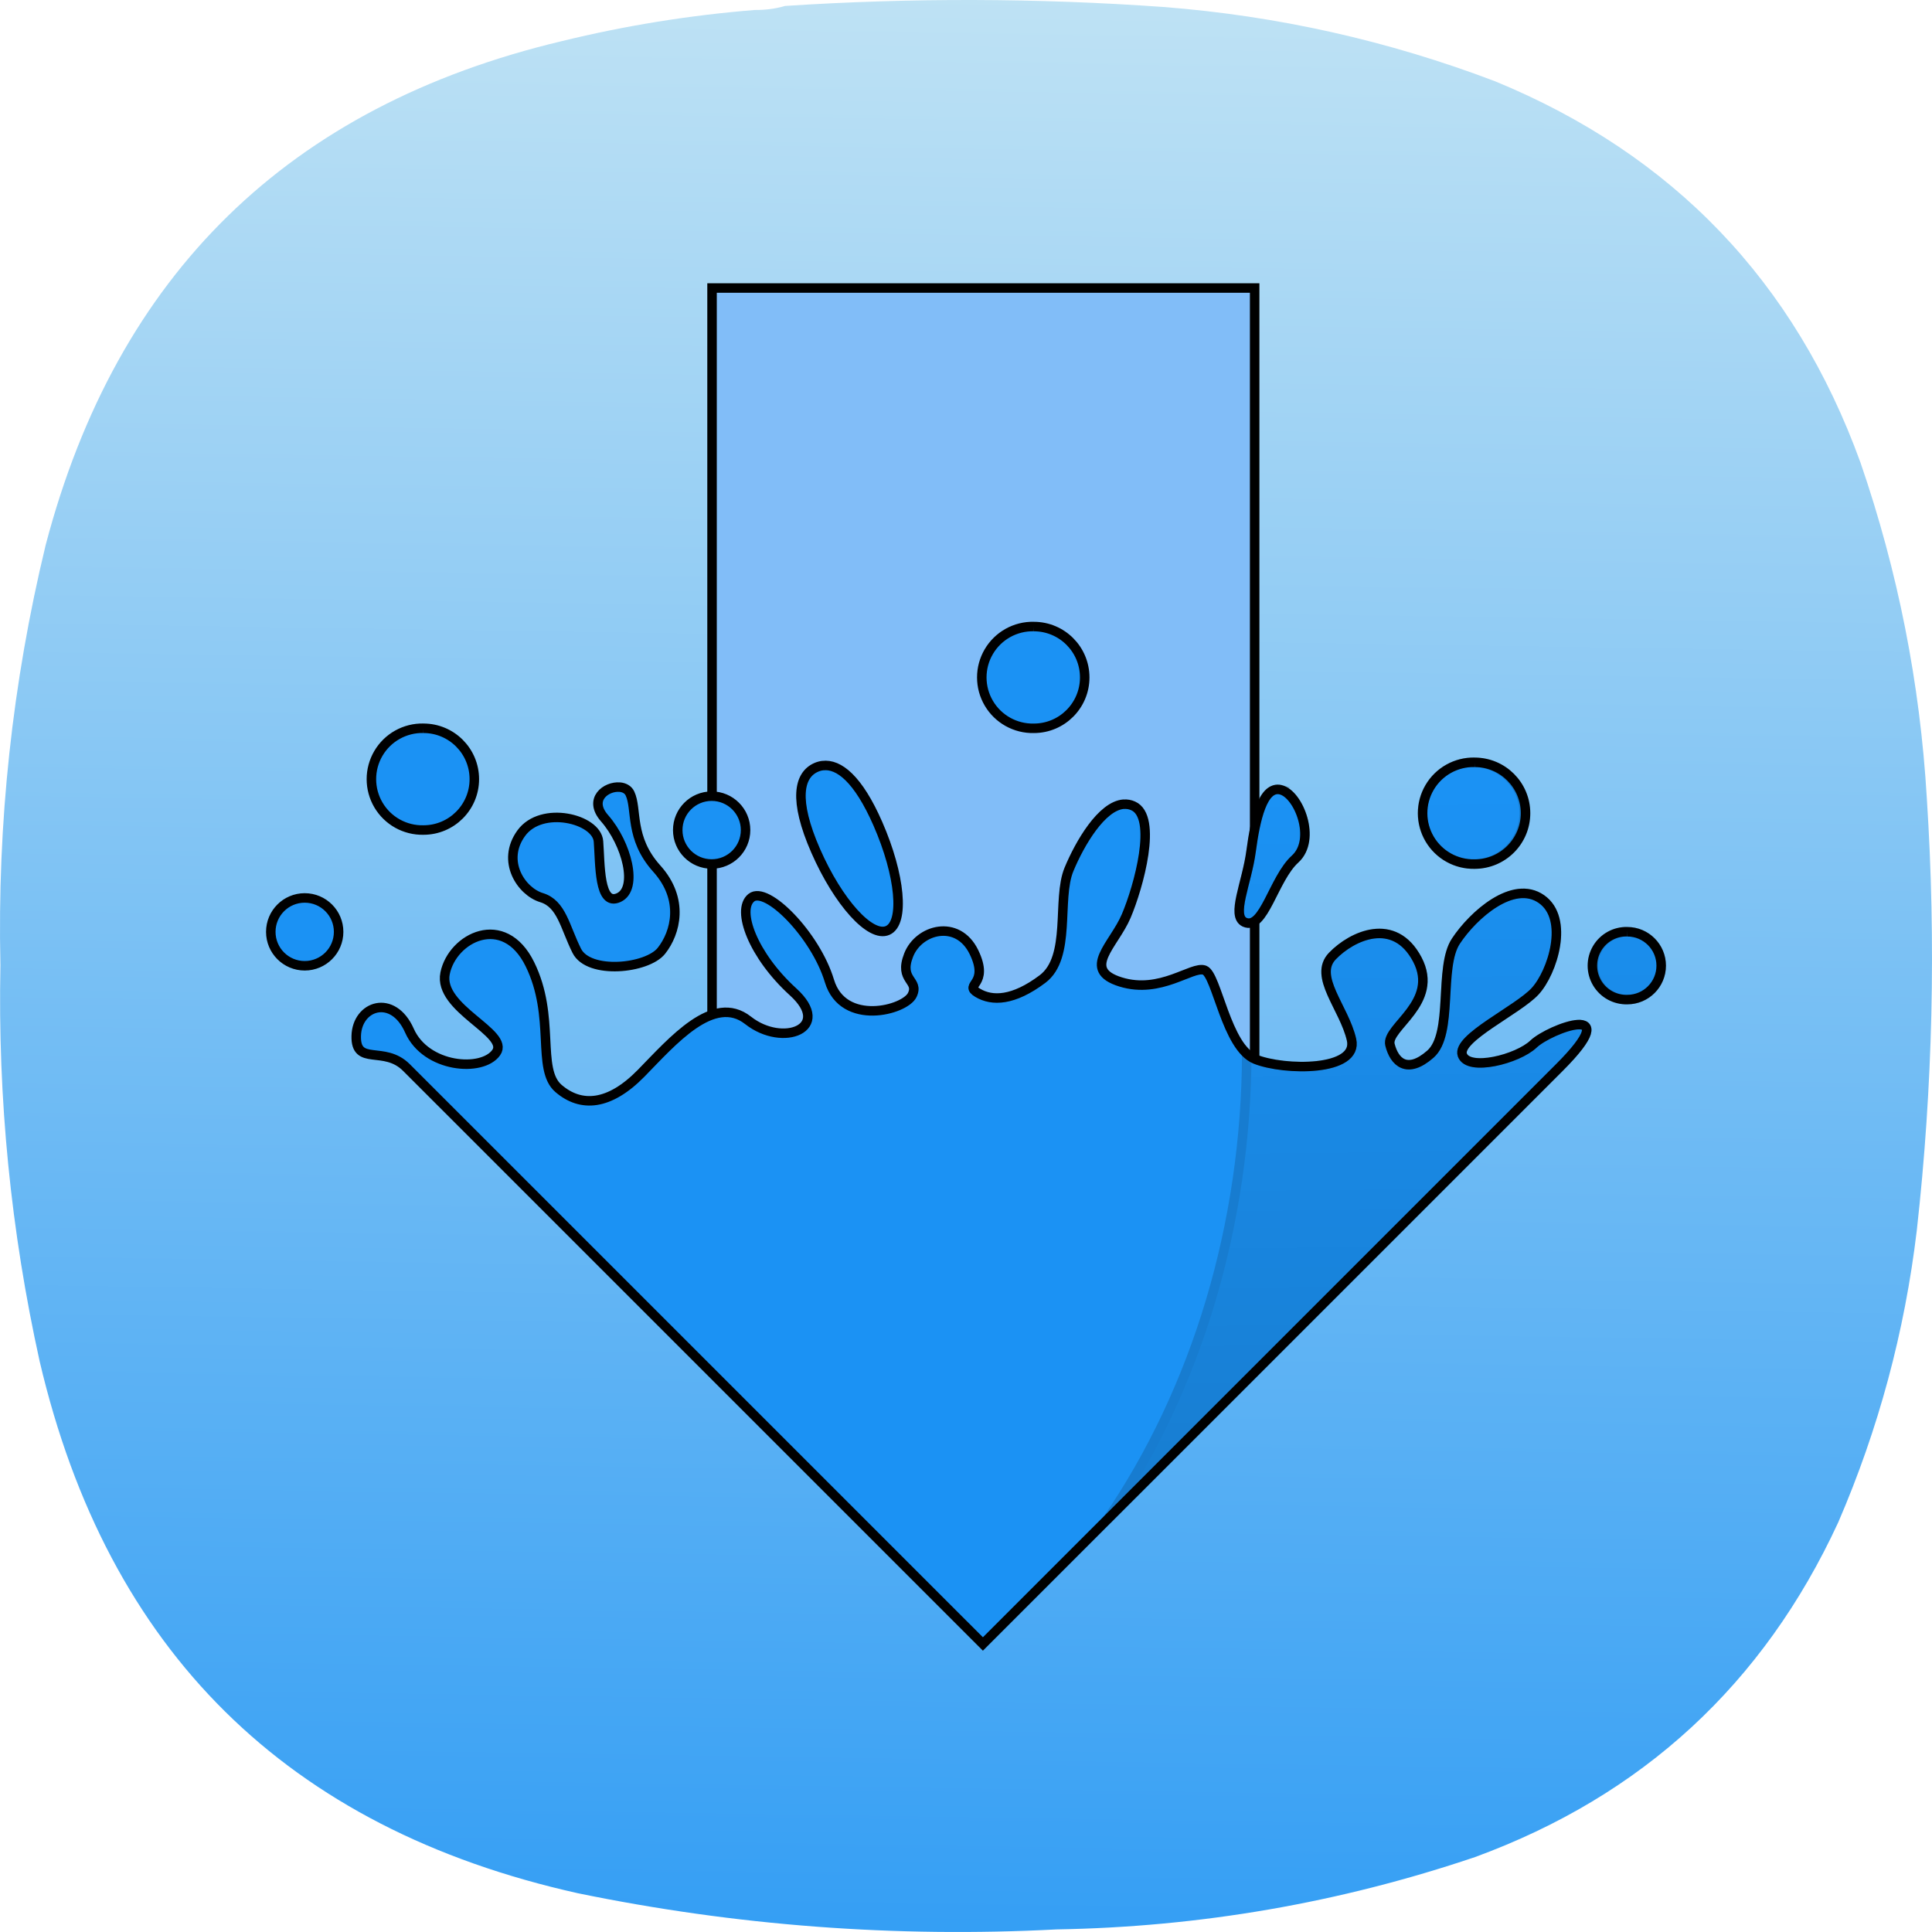
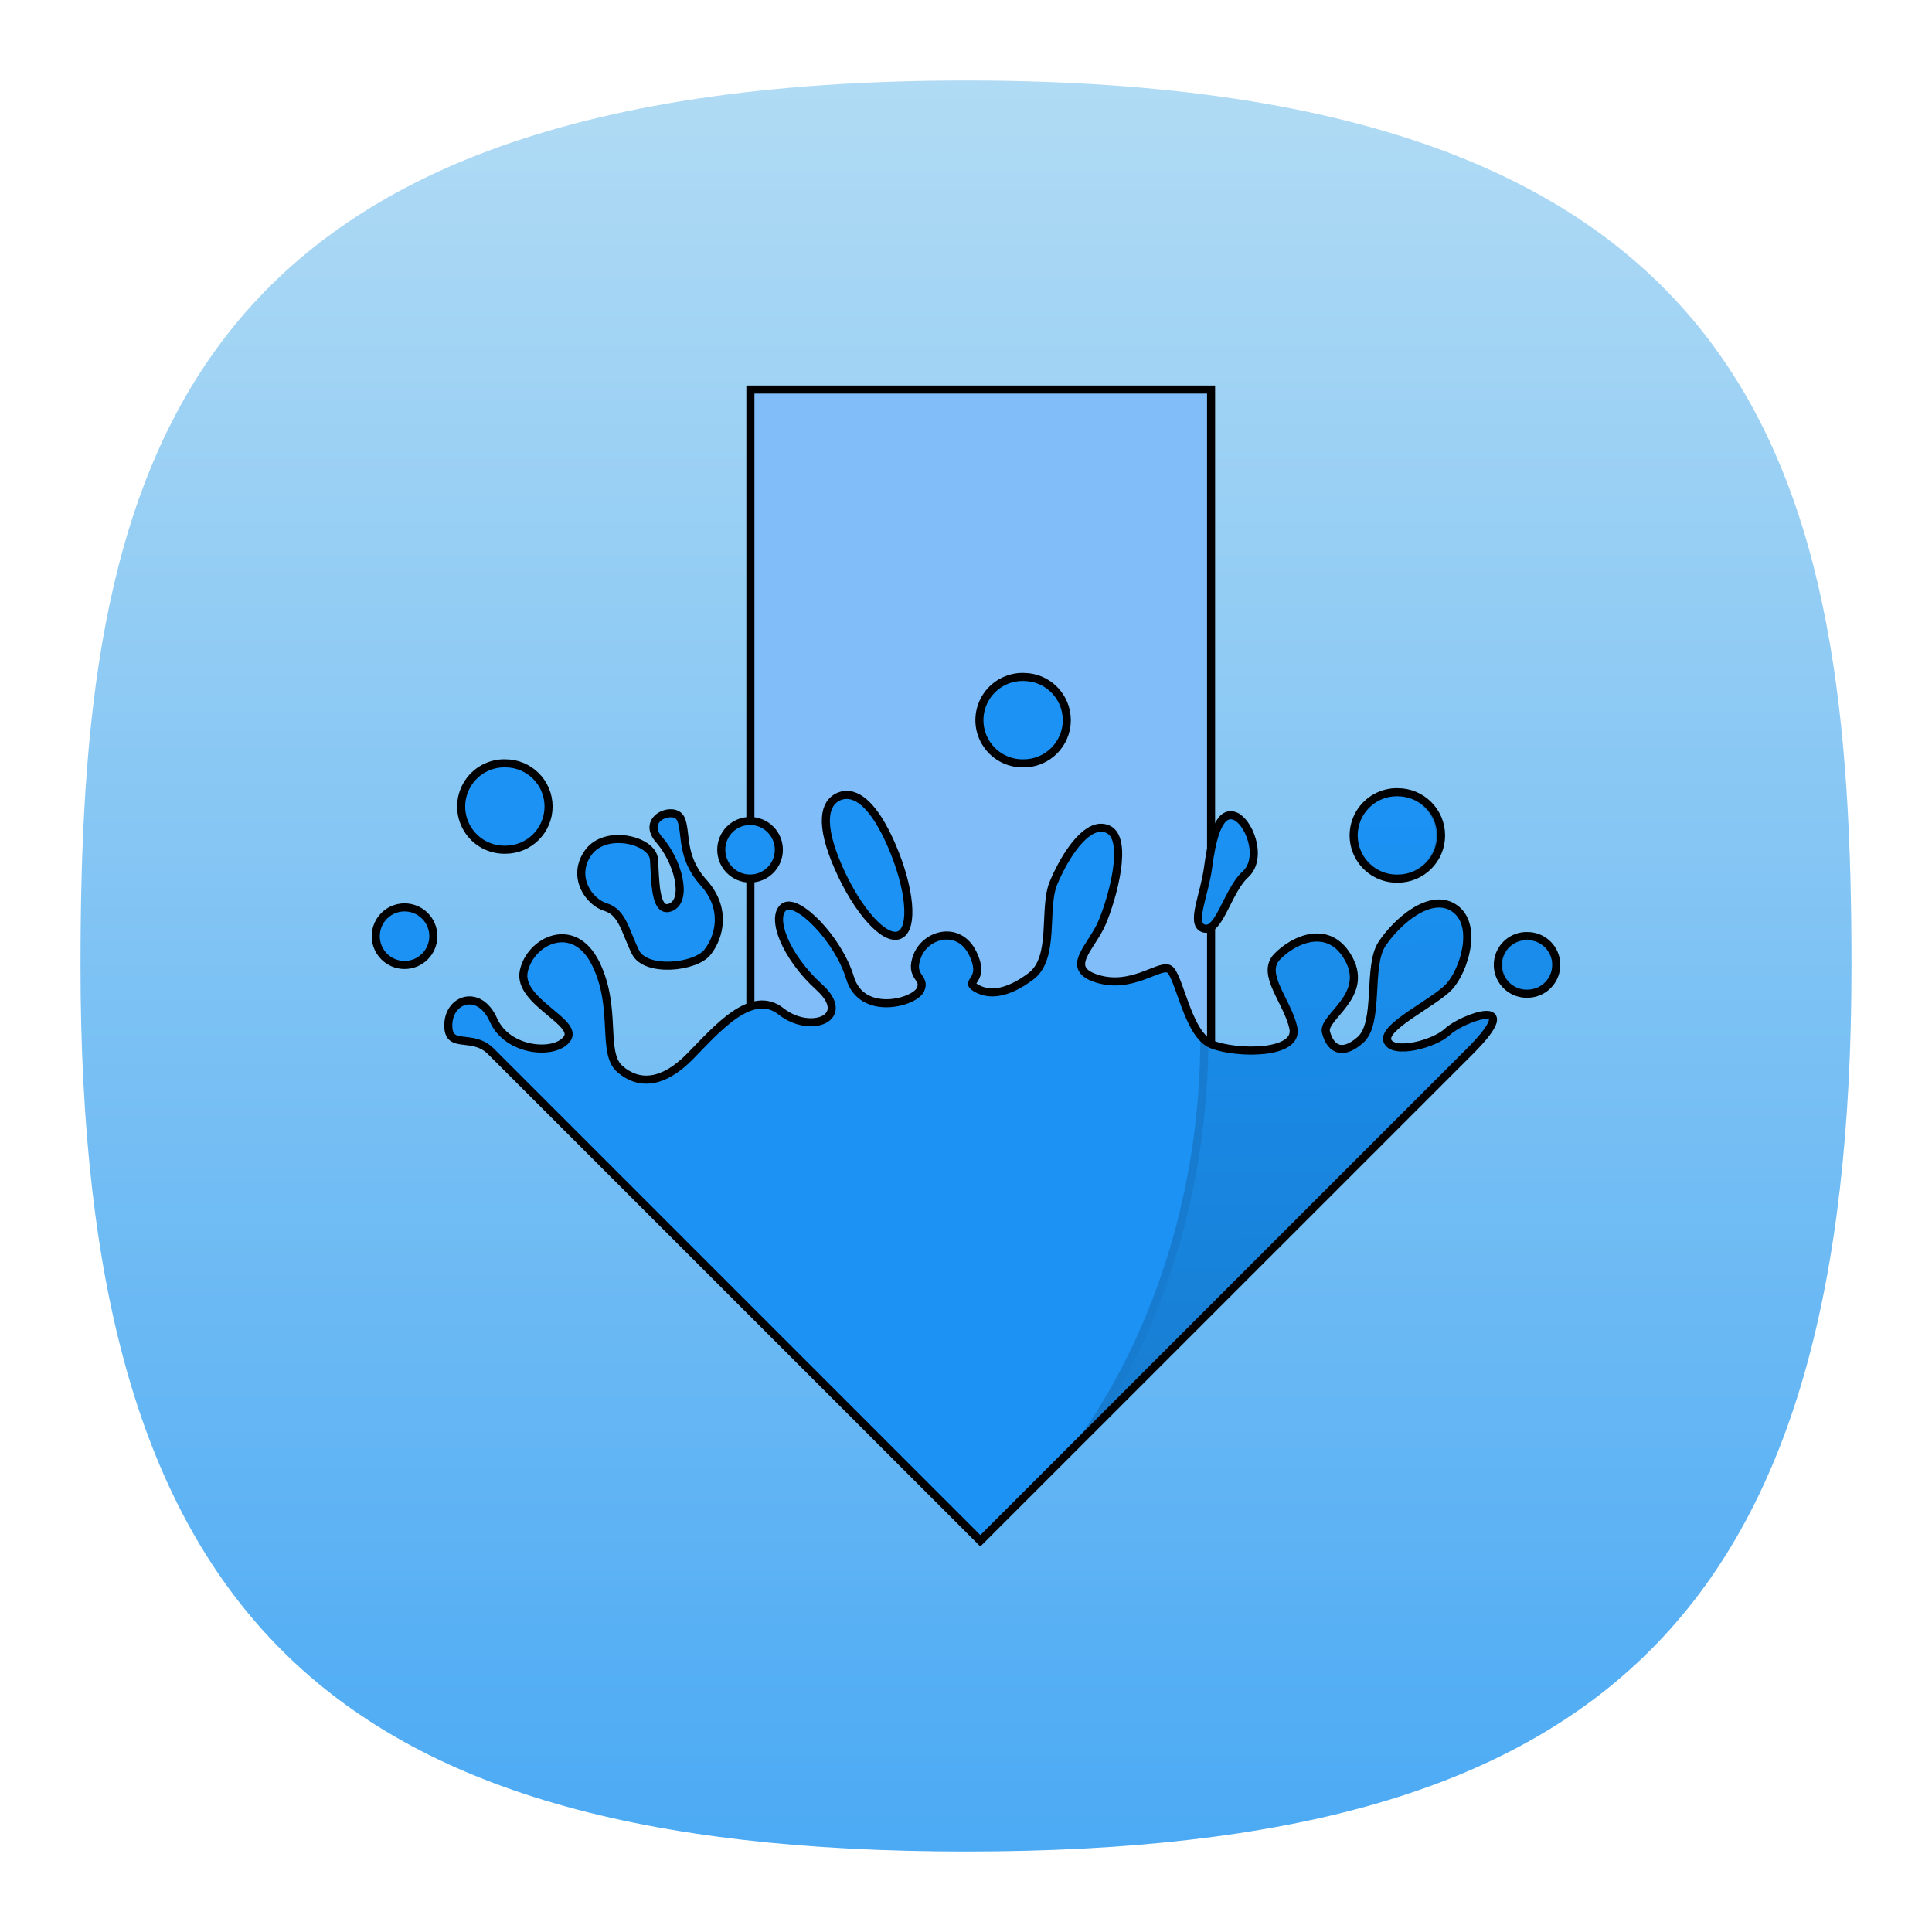
- <svg xmlns="http://www.w3.org/2000/svg" xmlns:xlink="http://www.w3.org/1999/xlink" width="128mm" height="127.999mm" viewBox="0 0 128 127.999" version="1.1" id="svg5" xml:space="preserve">
-   <defs id="defs2">
-     <linearGradient id="linearGradient8792">
-       <stop style="stop-color:#000000;stop-opacity:1;" offset="0" id="stop8790" />
+ <svg xmlns="http://www.w3.org/2000/svg" xmlns:xlink="http://www.w3.org/1999/xlink" width="24" height="24" viewBox="0 0 24 24" fill="none" version="1.1" id="svg154" xml:space="preserve">
+   <defs id="defs152">
+     <linearGradient id="linearGradient18037">
+       <stop style="stop-color:#37a0f4;stop-opacity:1" offset="0" id="stop18033" />
+       <stop style="stop-color:#bbe0f4;stop-opacity:1" offset="1" id="stop18035" />
    </linearGradient>
-     <linearGradient id="linearGradient8232">
-       <stop style="stop-color:#1b92f4;stop-opacity:1;" offset="0" id="stop8228" />
-       <stop style="stop-color:#d7eef4;stop-opacity:1" offset="1" id="stop8230" />
+     <linearGradient id="linearGradient1257">
+       <stop style="stop-color:#000000;stop-opacity:1;" offset="0" id="stop1255" />
    </linearGradient>
-     <linearGradient id="a" x1="37.2" x2="36.985" y1="56.511" y2="34.977" gradientUnits="userSpaceOnUse">
+     <style type="text/css" id="current-color-scheme">
+       .ColorScheme-Text {
+         color:#31363b;
+       }
+       .ColorScheme-Background {
+         color:#eff0f1;
+       }
+       .ColorScheme-Highlight {
+         color:#3daee9;
+       }
+       .ColorScheme-ViewText {
+         color:#31363b;
+       }
+       .ColorScheme-ViewBackground {
+         color:#fcfcfc;
+       }
+       .ColorScheme-ViewHover {
+         color:#93cee9;
+       }
+       .ColorScheme-ViewFocus{
+         color:#3daee9;
+       }
+       .ColorScheme-ButtonText {
+         color:#31363b;
+       }
+       .ColorScheme-ButtonBackground {
+         color:#eff0f1;
+       }
+       .ColorScheme-ButtonHover {
+         color:#93cee9;
+       }
+       .ColorScheme-ButtonFocus{
+         color:#3daee9;
+       }
+       </style>
+     <style type="text/css" id="current-color-scheme-9">
+       .ColorScheme-Text {
+         color:#31363b;
+       }
+       .ColorScheme-Background {
+         color:#eff0f1;
+       }
+       .ColorScheme-Highlight {
+         color:#3daee9;
+       }
+       .ColorScheme-ViewText {
+         color:#31363b;
+       }
+       .ColorScheme-ViewBackground {
+         color:#fcfcfc;
+       }
+       .ColorScheme-ViewHover {
+         color:#93cee9;
+       }
+       .ColorScheme-ViewFocus{
+         color:#3daee9;
+       }
+       .ColorScheme-ButtonText {
+         color:#31363b;
+       }
+       .ColorScheme-ButtonBackground {
+         color:#eff0f1;
+       }
+       .ColorScheme-ButtonHover {
+         color:#93cee9;
+       }
+       .ColorScheme-ButtonFocus{
+         color:#3daee9;
+       }
+       </style>
+     <style type="text/css" id="current-color-scheme-2">
+       .ColorScheme-Text {
+         color:#31363b;
+       }
+       .ColorScheme-Background {
+         color:#eff0f1;
+       }
+       .ColorScheme-Highlight {
+         color:#3daee9;
+       }
+       .ColorScheme-ViewText {
+         color:#31363b;
+       }
+       .ColorScheme-ViewBackground {
+         color:#fcfcfc;
+       }
+       .ColorScheme-ViewHover {
+         color:#93cee9;
+       }
+       .ColorScheme-ViewFocus{
+         color:#3daee9;
+       }
+       .ColorScheme-ButtonText {
+         color:#31363b;
+       }
+       .ColorScheme-ButtonBackground {
+         color:#eff0f1;
+       }
+       .ColorScheme-ButtonHover {
+         color:#93cee9;
+       }
+       .ColorScheme-ButtonFocus{
+         color:#3daee9;
+       }
+       </style>
+     <style type="text/css" id="current-color-scheme-3">
+       .ColorScheme-Text {
+         color:#31363b;
+       }
+       .ColorScheme-Background {
+         color:#eff0f1;
+       }
+       .ColorScheme-Highlight {
+         color:#3daee9;
+       }
+       .ColorScheme-ViewText {
+         color:#31363b;
+       }
+       .ColorScheme-ViewBackground {
+         color:#fcfcfc;
+       }
+       .ColorScheme-ViewHover {
+         color:#93cee9;
+       }
+       .ColorScheme-ViewFocus{
+         color:#3daee9;
+       }
+       .ColorScheme-ButtonText {
+         color:#31363b;
+       }
+       .ColorScheme-ButtonBackground {
+         color:#eff0f1;
+       }
+       .ColorScheme-ButtonHover {
+         color:#93cee9;
+       }
+       .ColorScheme-ButtonFocus{
+         color:#3daee9;
+       }
+       </style>
+     <style type="text/css" id="current-color-scheme-97">
+       .ColorScheme-Text {
+         color:#31363b;
+       }
+       .ColorScheme-Background {
+         color:#eff0f1;
+       }
+       .ColorScheme-Highlight {
+         color:#3daee9;
+       }
+       .ColorScheme-ViewText {
+         color:#31363b;
+       }
+       .ColorScheme-ViewBackground {
+         color:#fcfcfc;
+       }
+       .ColorScheme-ViewHover {
+         color:#93cee9;
+       }
+       .ColorScheme-ViewFocus{
+         color:#3daee9;
+       }
+       .ColorScheme-ButtonText {
+         color:#31363b;
+       }
+       .ColorScheme-ButtonBackground {
+         color:#eff0f1;
+       }
+       .ColorScheme-ButtonHover {
+         color:#93cee9;
+       }
+       .ColorScheme-ButtonFocus{
+         color:#3daee9;
+       }
+       </style>
+     <linearGradient xlink:href="#linearGradient18037" id="linearGradient18039" x1="48.458" y1="113.182" x2="48.458" y2="-4.153" gradientUnits="userSpaceOnUse" gradientTransform="matrix(0.2444444,0,0,0.2444444,-0.2222222,-0.2222222)" />
+     <linearGradient id="a-9" x1="37.2" x2="36.985" y1="56.511" y2="34.977" gradientUnits="userSpaceOnUse">
      <stop offset="0" id="stop6284" />
      <stop stop-opacity="0" offset="1" id="stop6286" />
    </linearGradient>
-     <style type="text/css" id="current-color-scheme">
-       .ColorScheme-Text {
-         color:#31363b;
-       }
-       .ColorScheme-Background {
-         color:#eff0f1;
-       }
-       .ColorScheme-Highlight {
-         color:#3daee9;
-       }
-       .ColorScheme-ViewText {
-         color:#31363b;
-       }
-       .ColorScheme-ViewBackground {
-         color:#fcfcfc;
-       }
-       .ColorScheme-ViewHover {
-         color:#93cee9;
-       }
-       .ColorScheme-ViewFocus{
-         color:#3daee9;
-       }
-       .ColorScheme-ButtonText {
-         color:#31363b;
-       }
-       .ColorScheme-ButtonBackground {
-         color:#eff0f1;
-       }
-       .ColorScheme-ButtonHover {
-         color:#93cee9;
-       }
-       .ColorScheme-ButtonFocus{
-         color:#3daee9;
-       }
-       </style>
-     <style type="text/css" id="current-color-scheme-9">
-       .ColorScheme-Text {
-         color:#31363b;
-       }
-       .ColorScheme-Background {
-         color:#eff0f1;
-       }
-       .ColorScheme-Highlight {
-         color:#3daee9;
-       }
-       .ColorScheme-ViewText {
-         color:#31363b;
-       }
-       .ColorScheme-ViewBackground {
-         color:#fcfcfc;
-       }
-       .ColorScheme-ViewHover {
-         color:#93cee9;
-       }
-       .ColorScheme-ViewFocus{
-         color:#3daee9;
-       }
-       .ColorScheme-ButtonText {
-         color:#31363b;
-       }
-       .ColorScheme-ButtonBackground {
-         color:#eff0f1;
-       }
-       .ColorScheme-ButtonHover {
-         color:#93cee9;
-       }
-       .ColorScheme-ButtonFocus{
-         color:#3daee9;
-       }
-       </style>
-     <style type="text/css" id="current-color-scheme-2">
-       .ColorScheme-Text {
-         color:#31363b;
-       }
-       .ColorScheme-Background {
-         color:#eff0f1;
-       }
-       .ColorScheme-Highlight {
-         color:#3daee9;
-       }
-       .ColorScheme-ViewText {
-         color:#31363b;
-       }
-       .ColorScheme-ViewBackground {
-         color:#fcfcfc;
-       }
-       .ColorScheme-ViewHover {
-         color:#93cee9;
-       }
-       .ColorScheme-ViewFocus{
-         color:#3daee9;
-       }
-       .ColorScheme-ButtonText {
-         color:#31363b;
-       }
-       .ColorScheme-ButtonBackground {
-         color:#eff0f1;
-       }
-       .ColorScheme-ButtonHover {
-         color:#93cee9;
-       }
-       .ColorScheme-ButtonFocus{
-         color:#3daee9;
-       }
-       </style>
-     <style type="text/css" id="current-color-scheme-3">
-       .ColorScheme-Text {
-         color:#31363b;
-       }
-       .ColorScheme-Background {
-         color:#eff0f1;
-       }
-       .ColorScheme-Highlight {
-         color:#3daee9;
-       }
-       .ColorScheme-ViewText {
-         color:#31363b;
-       }
-       .ColorScheme-ViewBackground {
-         color:#fcfcfc;
-       }
-       .ColorScheme-ViewHover {
-         color:#93cee9;
-       }
-       .ColorScheme-ViewFocus{
-         color:#3daee9;
-       }
-       .ColorScheme-ButtonText {
-         color:#31363b;
-       }
-       .ColorScheme-ButtonBackground {
-         color:#eff0f1;
-       }
-       .ColorScheme-ButtonHover {
-         color:#93cee9;
-       }
-       .ColorScheme-ButtonFocus{
-         color:#3daee9;
-       }
-       </style>
-     <style type="text/css" id="current-color-scheme-97">
+     <style type="text/css" id="current-color-scheme-1">
+       .ColorScheme-Text {
+         color:#31363b;
+       }
+       .ColorScheme-Background {
+         color:#eff0f1;
+       }
+       .ColorScheme-Highlight {
+         color:#3daee9;
+       }
+       .ColorScheme-ViewText {
+         color:#31363b;
+       }
+       .ColorScheme-ViewBackground {
+         color:#fcfcfc;
+       }
+       .ColorScheme-ViewHover {
+         color:#93cee9;
+       }
+       .ColorScheme-ViewFocus{
+         color:#3daee9;
+       }
+       .ColorScheme-ButtonText {
+         color:#31363b;
+       }
+       .ColorScheme-ButtonBackground {
+         color:#eff0f1;
+       }
+       .ColorScheme-ButtonHover {
+         color:#93cee9;
+       }
+       .ColorScheme-ButtonFocus{
+         color:#3daee9;
+       }
+       </style>
+     <style type="text/css" id="current-color-scheme-9-2">
+       .ColorScheme-Text {
+         color:#31363b;
+       }
+       .ColorScheme-Background {
+         color:#eff0f1;
+       }
+       .ColorScheme-Highlight {
+         color:#3daee9;
+       }
+       .ColorScheme-ViewText {
+         color:#31363b;
+       }
+       .ColorScheme-ViewBackground {
+         color:#fcfcfc;
+       }
+       .ColorScheme-ViewHover {
+         color:#93cee9;
+       }
+       .ColorScheme-ViewFocus{
+         color:#3daee9;
+       }
+       .ColorScheme-ButtonText {
+         color:#31363b;
+       }
+       .ColorScheme-ButtonBackground {
+         color:#eff0f1;
+       }
+       .ColorScheme-ButtonHover {
+         color:#93cee9;
+       }
+       .ColorScheme-ButtonFocus{
+         color:#3daee9;
+       }
+       </style>
+     <style type="text/css" id="current-color-scheme-2-7">
+       .ColorScheme-Text {
+         color:#31363b;
+       }
+       .ColorScheme-Background {
+         color:#eff0f1;
+       }
+       .ColorScheme-Highlight {
+         color:#3daee9;
+       }
+       .ColorScheme-ViewText {
+         color:#31363b;
+       }
+       .ColorScheme-ViewBackground {
+         color:#fcfcfc;
+       }
+       .ColorScheme-ViewHover {
+         color:#93cee9;
+       }
+       .ColorScheme-ViewFocus{
+         color:#3daee9;
+       }
+       .ColorScheme-ButtonText {
+         color:#31363b;
+       }
+       .ColorScheme-ButtonBackground {
+         color:#eff0f1;
+       }
+       .ColorScheme-ButtonHover {
+         color:#93cee9;
+       }
+       .ColorScheme-ButtonFocus{
+         color:#3daee9;
+       }
+       </style>
+     <style type="text/css" id="current-color-scheme-3-0">
+       .ColorScheme-Text {
+         color:#31363b;
+       }
+       .ColorScheme-Background {
+         color:#eff0f1;
+       }
+       .ColorScheme-Highlight {
+         color:#3daee9;
+       }
+       .ColorScheme-ViewText {
+         color:#31363b;
+       }
+       .ColorScheme-ViewBackground {
+         color:#fcfcfc;
+       }
+       .ColorScheme-ViewHover {
+         color:#93cee9;
+       }
+       .ColorScheme-ViewFocus{
+         color:#3daee9;
+       }
+       .ColorScheme-ButtonText {
+         color:#31363b;
+       }
+       .ColorScheme-ButtonBackground {
+         color:#eff0f1;
+       }
+       .ColorScheme-ButtonHover {
+         color:#93cee9;
+       }
+       .ColorScheme-ButtonFocus{
+         color:#3daee9;
+       }
+       </style>
+     <style type="text/css" id="current-color-scheme-97-9">
      .ColorScheme-Text {
        color:#31363b;
      }
      .ColorScheme-Background {
        color:#eff0f1;
      }
      .ColorScheme-Highlight {
        color:#3daee9;
      }
      .ColorScheme-ViewText {
        color:#31363b;
      }
      .ColorScheme-ViewBackground {
        color:#fcfcfc;
      }
      .ColorScheme-ViewHover {
        color:#93cee9;
      }
      .ColorScheme-ViewFocus{
        color:#3daee9;
      }
      .ColorScheme-ButtonText {
        color:#31363b;
      }
      .ColorScheme-ButtonBackground {
        color:#eff0f1;
      }
      .ColorScheme-ButtonHover {
        color:#93cee9;
      }
      .ColorScheme-ButtonFocus{
        color:#3daee9;
      }
      </style>
    <style type="text/css" id="current-color-scheme-7">
      .ColorScheme-Text {
        color:#31363b;
      }
      .ColorScheme-Background {
        color:#eff0f1;
      }
      .ColorScheme-Highlight {
        color:#3daee9;
      }
      .ColorScheme-ViewText {
        color:#31363b;
      }
      .ColorScheme-ViewBackground {
        color:#fcfcfc;
      }
      .ColorScheme-ViewHover {
        color:#93cee9;
      }
      .ColorScheme-ViewFocus{
        color:#3daee9;
      }
      .ColorScheme-ButtonText {
        color:#31363b;
      }
      .ColorScheme-ButtonBackground {
        color:#eff0f1;
      }
      .ColorScheme-ButtonHover {
        color:#93cee9;
      }
      .ColorScheme-ButtonFocus{
        color:#3daee9;
      }
      </style>
    <style type="text/css" id="current-color-scheme-9-0">
      .ColorScheme-Text {
        color:#31363b;
      }
      .ColorScheme-Background {
        color:#eff0f1;
      }
      .ColorScheme-Highlight {
        color:#3daee9;
      }
      .ColorScheme-ViewText {
        color:#31363b;
      }
      .ColorScheme-ViewBackground {
        color:#fcfcfc;
      }
      .ColorScheme-ViewHover {
        color:#93cee9;
      }
      .ColorScheme-ViewFocus{
        color:#3daee9;
      }
      .ColorScheme-ButtonText {
        color:#31363b;
      }
      .ColorScheme-ButtonBackground {
        color:#eff0f1;
      }
      .ColorScheme-ButtonHover {
        color:#93cee9;
      }
      .ColorScheme-ButtonFocus{
        color:#3daee9;
      }
      </style>
    <style type="text/css" id="current-color-scheme-2-9">
      .ColorScheme-Text {
        color:#31363b;
      }
      .ColorScheme-Background {
        color:#eff0f1;
      }
      .ColorScheme-Highlight {
        color:#3daee9;
      }
      .ColorScheme-ViewText {
        color:#31363b;
      }
      .ColorScheme-ViewBackground {
        color:#fcfcfc;
      }
      .ColorScheme-ViewHover {
        color:#93cee9;
      }
      .ColorScheme-ViewFocus{
        color:#3daee9;
      }
      .ColorScheme-ButtonText {
        color:#31363b;
      }
      .ColorScheme-ButtonBackground {
        color:#eff0f1;
      }
      .ColorScheme-ButtonHover {
        color:#93cee9;
      }
      .ColorScheme-ButtonFocus{
        color:#3daee9;
      }
      </style>
    <style type="text/css" id="current-color-scheme-3-3">
      .ColorScheme-Text {
        color:#31363b;
      }
      .ColorScheme-Background {
        color:#eff0f1;
      }
      .ColorScheme-Highlight {
        color:#3daee9;
      }
      .ColorScheme-ViewText {
        color:#31363b;
      }
      .ColorScheme-ViewBackground {
        color:#fcfcfc;
      }
      .ColorScheme-ViewHover {
        color:#93cee9;
      }
      .ColorScheme-ViewFocus{
        color:#3daee9;
      }
      .ColorScheme-ButtonText {
        color:#31363b;
      }
      .ColorScheme-ButtonBackground {
        color:#eff0f1;
      }
      .ColorScheme-ButtonHover {
        color:#93cee9;
      }
      .ColorScheme-ButtonFocus{
        color:#3daee9;
      }
      </style>
    <style type="text/css" id="current-color-scheme-97-6">
      .ColorScheme-Text {
        color:#31363b;
      }
      .ColorScheme-Background {
        color:#eff0f1;
      }
      .ColorScheme-Highlight {
        color:#3daee9;
      }
      .ColorScheme-ViewText {
        color:#31363b;
      }
      .ColorScheme-ViewBackground {
        color:#fcfcfc;
      }
      .ColorScheme-ViewHover {
        color:#93cee9;
      }
      .ColorScheme-ViewFocus{
        color:#3daee9;
      }
      .ColorScheme-ButtonText {
        color:#31363b;
      }
      .ColorScheme-ButtonBackground {
        color:#eff0f1;
      }
      .ColorScheme-ButtonHover {
        color:#93cee9;
      }
      .ColorScheme-ButtonFocus{
        color:#3daee9;
      }
      </style>
    <style type="text/css" id="current-color-scheme-6">
      .ColorScheme-Text {
        color:#31363b;
      }
      .ColorScheme-Background {
        color:#eff0f1;
      }
      .ColorScheme-Highlight {
        color:#3daee9;
      }
      .ColorScheme-ViewText {
        color:#31363b;
      }
      .ColorScheme-ViewBackground {
        color:#fcfcfc;
      }
      .ColorScheme-ViewHover {
        color:#93cee9;
      }
      .ColorScheme-ViewFocus{
        color:#3daee9;
      }
      .ColorScheme-ButtonText {
        color:#31363b;
      }
      .ColorScheme-ButtonBackground {
        color:#eff0f1;
      }
      .ColorScheme-ButtonHover {
        color:#93cee9;
      }
      .ColorScheme-ButtonFocus{
        color:#3daee9;
      }
      </style>
-     <linearGradient xlink:href="#linearGradient8232" id="linearGradient8234" x1="204.581" y1="529.226" x2="213.891" y2="-82.102" gradientUnits="userSpaceOnUse" />
-     <linearGradient xlink:href="#linearGradient8792" id="linearGradient8794" x1="5.352" y1="32.019" x2="58.646" y2="32.019" gradientUnits="userSpaceOnUse" />
-     <linearGradient xlink:href="#linearGradient8232" id="linearGradient8925" gradientUnits="userSpaceOnUse" x1="204.581" y1="529.226" x2="213.891" y2="-82.102" />
-     <linearGradient xlink:href="#linearGradient8232" id="linearGradient8927" gradientUnits="userSpaceOnUse" x1="204.581" y1="529.226" x2="213.891" y2="-82.102" />
-     <linearGradient xlink:href="#linearGradient8232" id="linearGradient8929" gradientUnits="userSpaceOnUse" x1="204.581" y1="529.226" x2="213.891" y2="-82.102" />
-     <linearGradient xlink:href="#linearGradient8792" id="linearGradient8931" gradientUnits="userSpaceOnUse" x1="5.352" y1="32.019" x2="58.646" y2="32.019" />
-     <linearGradient xlink:href="#linearGradient8792" id="linearGradient8933" gradientUnits="userSpaceOnUse" x1="5.352" y1="32.019" x2="58.646" y2="32.019" />
-     <linearGradient xlink:href="#linearGradient8792" id="linearGradient8935" gradientUnits="userSpaceOnUse" x1="5.352" y1="32.019" x2="58.646" y2="32.019" />
-     <linearGradient xlink:href="#linearGradient8792" id="linearGradient8937" gradientUnits="userSpaceOnUse" x1="5.352" y1="32.019" x2="58.646" y2="32.019" />
+     <linearGradient xlink:href="#linearGradient1257" id="linearGradient8794" x1="5.352" y1="32.019" x2="58.646" y2="32.019" gradientUnits="userSpaceOnUse" />
+     <linearGradient xlink:href="#linearGradient1257" id="linearGradient38909" gradientUnits="userSpaceOnUse" x1="5.352" y1="32.019" x2="58.646" y2="32.019" />
+     <linearGradient xlink:href="#linearGradient1257" id="linearGradient38911" gradientUnits="userSpaceOnUse" x1="5.352" y1="32.019" x2="58.646" y2="32.019" />
+     <linearGradient xlink:href="#linearGradient1257" id="linearGradient38913" gradientUnits="userSpaceOnUse" x1="5.352" y1="32.019" x2="58.646" y2="32.019" />
+     <linearGradient xlink:href="#linearGradient1257" id="linearGradient38915" gradientUnits="userSpaceOnUse" x1="5.352" y1="32.019" x2="58.646" y2="32.019" />
  </defs>
-   <g id="g244" transform="matrix(0.2867618,0,0,0.2867618,-2.3758078e-5,-7.0011689e-5)" style="fill:url(#linearGradient8234);fill-opacity:1">
-     <g id="g246" style="fill:url(#linearGradient8929);fill-opacity:1">
-       <g id="g252-3" style="fill:url(#linearGradient8927);fill-opacity:1">
-         <path d="m 174.406,2.305 c 2.434,0.027 4.758,-0.285 6.973,-0.93 29.133,-1.906 58.258,-1.832 87.387,0.234 26.41,2.055 51.976,7.786 76.699,17.188 41.097,16.922 69.219,46.269 84.363,88.043 8.66,25.152 13.774,51.015 15.34,77.59 2.164,33.371 1.391,66.668 -2.324,99.89 -2.782,23.352 -8.824,45.805 -18.129,67.368 -17.258,37.382 -45.223,63.167 -83.899,77.355 -31.343,10.59 -63.57,16.164 -96.687,16.723 -37.246,1.937 -74.121,-0.848 -110.625,-8.36 C 66.312,422.438 24.867,381.477 9.164,314.52 2.496,284.375 -0.523,253.867 0.098,222.992 -0.645,190.16 2.84,157.793 10.559,125.891 27.02,63.285 66.762,24.488 129.785,9.508 144.469,5.914 159.344,3.516 174.406,2.305 Z" style="fill:url(#linearGradient8925);fill-opacity:1;fill-rule:evenodd;stroke:none" id="path260" />
-       </g>
-     </g>
-   </g>
-   <g id="g6310" transform="matrix(1.728505,0,0,1.728505,8.689572,8.655608)" style="stroke:url(#linearGradient8794);stroke-width:0.364;stroke-dasharray:none">
-     <path d="M 22.265,6.032 V 39.827 H 43.063 V 6.032 Z" fill="#81bdf8" id="path6291" style="stroke:url(#linearGradient8931);stroke-width:0.364;stroke-dasharray:none" />
-     <g fill-rule="evenodd" stroke-width="0.769" id="g6297" style="stroke:url(#linearGradient8937);stroke-width:0.364;stroke-dasharray:none">
-       <path d="m 34.599,19.007 a 1.951,1.951 0 1 0 0.001,3.901 1.95,1.95 0 0 0 -0.001,-3.9 m 22.746,11.697 a 1.301,1.301 0 1 0 10e-4,2.601 1.3,1.3 0 0 0 0,-2.6 m -46.143,-7.8 a 1.951,1.951 0 1 0 0.001,3.901 1.95,1.95 0 0 0 -0.001,-3.9 m 15.305,1.43 a 0.88,0.88 0 0 0 -0.254,0.07 c -0.657,0.29 -0.88,1.228 -0.015,3.2 0.865,1.972 2.099,3.338 2.757,3.049 0.658,-0.289 0.488,-2.12 -0.376,-4.092 -0.757,-1.726 -1.499,-2.302 -2.112,-2.226 m -7.783,0.825 c -0.514,-0.044 -1.218,0.467 -0.579,1.193 0.851,0.97 1.3,2.696 0.54,3.042 -0.762,0.346 -0.706,-1.287 -0.774,-2.155 -0.066,-0.868 -2.18,-1.391 -2.96,-0.315 -0.78,1.076 0.006,2.236 0.778,2.47 0.772,0.235 0.891,1.119 1.35,2.038 0.46,0.919 2.699,0.689 3.245,0 0.546,-0.689 0.885,-1.97 -0.178,-3.15 -1.063,-1.18 -0.741,-2.28 -1.029,-2.882 -0.071,-0.151 -0.222,-0.227 -0.393,-0.242 m 25.338,0.101 c -0.69,-0.162 -0.975,1.138 -1.137,2.357 -0.162,1.219 -0.773,2.477 -0.245,2.721 0.732,0.325 1.105,-1.674 1.932,-2.421 0.826,-0.749 0.139,-2.493 -0.551,-2.656 M 22.25,25.509 a 1.3,1.3 0 1 0 0,2.6 1.3,1.3 0 0 0 0,-2.6 m 15.795,0.307 c -0.845,0.062 -1.686,1.503 -2.1,2.503 -0.473,1.141 0.1,3.366 -1.015,4.201 -1.113,0.836 -1.928,0.86 -2.485,0.525 -0.557,-0.335 0.477,-0.291 -0.144,-1.564 -0.623,-1.272 -2.11,-0.874 -2.5,0.117 -0.39,0.991 0.418,0.947 0.138,1.532 -0.278,0.584 -2.646,1.216 -3.175,-0.539 -0.529,-1.755 -2.409,-3.664 -2.994,-3.19 -0.585,0.474 0.07,2.217 1.602,3.609 1.532,1.392 -0.393,2.142 -1.724,1.094 -1.33,-1.049 -2.896,0.797 -4.107,2.032 -1.213,1.234 -2.296,1.318 -3.159,0.578 -0.861,-0.738 -0.104,-2.747 -1.1,-4.767 -0.994,-2.02 -2.97,-1.014 -3.249,0.35 -0.279,1.364 2.496,2.284 1.958,3.042 -0.538,0.758 -2.69,0.586 -3.324,-0.842 -0.633,-1.429 -2.013,-0.966 -2.04,0.203 -0.028,1.17 1.068,0.353 1.923,1.209 L 32.647,58.005 54.743,35.91 c 2.6,-2.6 -0.377,-1.486 -0.99,-0.901 -0.612,0.585 -2.506,1.06 -2.73,0.418 -0.222,-0.64 2.122,-1.715 2.79,-2.44 0.668,-0.725 1.322,-2.78 0.241,-3.534 -1.081,-0.754 -2.612,0.607 -3.276,1.61 -0.669,1.002 -0.089,3.556 -0.98,4.336 -0.891,0.78 -1.382,0.305 -1.549,-0.363 -0.167,-0.668 1.924,-1.608 1.047,-3.27 -0.879,-1.663 -2.501,-0.909 -3.252,-0.13 -0.752,0.78 0.452,1.98 0.732,3.206 0.278,1.226 -2.573,1.195 -3.687,0.75 -1.114,-0.445 -1.476,-3.248 -1.95,-3.415 -0.474,-0.167 -1.679,0.928 -3.211,0.454 -1.531,-0.473 -0.26,-1.416 0.213,-2.53 0.473,-1.114 1.22,-3.798 0.264,-4.22 a 0.737,0.737 0 0 0 -0.36,-0.063 m 13.45,-1.607 a 1.951,1.951 0 1 0 0.002,3.901 1.95,1.95 0 0 0 -0.002,-3.9 M 6.652,29.41 a 1.3,1.3 0 1 0 0,2.6 1.3,1.3 0 0 0 0,-2.6" fill="#1b92f4" id="path6293" style="stroke:url(#linearGradient8933);stroke-width:0.364;stroke-dasharray:none" />
-       <path transform="matrix(1.2998,0,0,1.2998,1.454,-19.987)" d="m 38.498,34.004 a 1.501,1.501 0 1 0 0.001,3.001 1.501,1.501 0 0 0 -0.001,-3.001 z m -5.717,0.809 c -0.53,-0.125 -0.75,0.876 -0.875,1.814 -0.125,0.938 -0.593,1.906 -0.187,2.094 0.563,0.25 0.848,-1.288 1.484,-1.863 0.636,-0.576 0.107,-1.918 -0.424,-2.043 z m 7.014,3.064 c -0.706,0.086 -1.465,0.818 -1.848,1.397 -0.514,0.77 -0.068,2.735 -0.754,3.335 -0.686,0.6 -1.063,0.235 -1.191,-0.279 -0.13,-0.514 1.48,-1.236 0.805,-2.515 -0.676,-1.28 -1.924,-0.699 -2.502,-0.1 -0.578,0.6 0.347,1.524 0.562,2.467 0.214,0.943 -1.979,0.919 -2.836,0.576 a 0.852,0.852 0 0 1 -0.252,-0.176 17.546,21.501 0 0 1 -4.111,13.752 l 13.33,-13.33 c 2,-2 -0.29,-1.143 -0.762,-0.693 -0.47,0.45 -1.927,0.815 -2.1,0.322 -0.17,-0.493 1.631,-1.32 2.145,-1.877 0.514,-0.557 1.019,-2.14 0.188,-2.72 A 0.943,0.943 0 0 0 39.795,37.877 Z M 43,39 a 1,1 0 1 0 0,2 1,1 0 0 0 0,-2 z" fill="url(#a)" opacity="0.15" id="path6295" style="fill:url(#a);stroke:url(#linearGradient8935);stroke-width:0.28;stroke-dasharray:none" />
+   <path d="M 12,1 C 2,1 1,6 1,12 1,20 4,23 12,23 20,23 23,20 23,12 23,6 22,1 12,1 Z" id="path6" style="font-variation-settings:normal;display:inline;opacity:1;vector-effect:none;fill:url(#linearGradient18039);fill-opacity:1;stroke-width:1.116;stroke-linecap:butt;stroke-linejoin:miter;stroke-miterlimit:4;stroke-dasharray:none;stroke-dashoffset:0;stroke-opacity:1;-inkscape-stroke:none;stop-color:#000000;stop-opacity:1" />
+   <g id="g6310" transform="matrix(0.2751635,0,0,0.2751635,3.195044,3.17931)" style="stroke:url(#linearGradient8794);stroke-width:0.364;stroke-dasharray:none">
+     <path d="M 22.265,6.032 V 39.827 H 43.063 V 6.032 Z" fill="#81bdf8" id="path6291" style="stroke:url(#linearGradient38909);stroke-width:0.364;stroke-dasharray:none" />
+     <g fill-rule="evenodd" stroke-width="0.769" id="g6297" style="stroke:url(#linearGradient38915);stroke-width:0.364;stroke-dasharray:none">
+       <path d="m 34.599,19.007 a 1.951,1.951 0 1 0 0.001,3.901 1.95,1.95 0 0 0 -0.001,-3.9 m 22.746,11.697 a 1.301,1.301 0 1 0 10e-4,2.601 1.3,1.3 0 0 0 0,-2.6 m -46.143,-7.8 a 1.951,1.951 0 1 0 0.001,3.901 1.95,1.95 0 0 0 -0.001,-3.9 m 15.305,1.43 a 0.88,0.88 0 0 0 -0.254,0.07 c -0.657,0.29 -0.88,1.228 -0.015,3.2 0.865,1.972 2.099,3.338 2.757,3.049 0.658,-0.289 0.488,-2.12 -0.376,-4.092 -0.757,-1.726 -1.499,-2.302 -2.112,-2.226 m -7.783,0.825 c -0.514,-0.044 -1.218,0.467 -0.579,1.193 0.851,0.97 1.3,2.696 0.54,3.042 -0.762,0.346 -0.706,-1.287 -0.774,-2.155 -0.066,-0.868 -2.18,-1.391 -2.96,-0.315 -0.78,1.076 0.006,2.236 0.778,2.47 0.772,0.235 0.891,1.119 1.35,2.038 0.46,0.919 2.699,0.689 3.245,0 0.546,-0.689 0.885,-1.97 -0.178,-3.15 -1.063,-1.18 -0.741,-2.28 -1.029,-2.882 -0.071,-0.151 -0.222,-0.227 -0.393,-0.242 m 25.338,0.101 c -0.69,-0.162 -0.975,1.138 -1.137,2.357 -0.162,1.219 -0.773,2.477 -0.245,2.721 0.732,0.325 1.105,-1.674 1.932,-2.421 0.826,-0.749 0.139,-2.493 -0.551,-2.656 M 22.25,25.509 a 1.3,1.3 0 1 0 0,2.6 1.3,1.3 0 0 0 0,-2.6 m 15.795,0.307 c -0.845,0.062 -1.686,1.503 -2.1,2.503 -0.473,1.141 0.1,3.366 -1.015,4.201 -1.113,0.836 -1.928,0.86 -2.485,0.525 -0.557,-0.335 0.477,-0.291 -0.144,-1.564 -0.623,-1.272 -2.11,-0.874 -2.5,0.117 -0.39,0.991 0.418,0.947 0.138,1.532 -0.278,0.584 -2.646,1.216 -3.175,-0.539 -0.529,-1.755 -2.409,-3.664 -2.994,-3.19 -0.585,0.474 0.07,2.217 1.602,3.609 1.532,1.392 -0.393,2.142 -1.724,1.094 -1.33,-1.049 -2.896,0.797 -4.107,2.032 -1.213,1.234 -2.296,1.318 -3.159,0.578 -0.861,-0.738 -0.104,-2.747 -1.1,-4.767 -0.994,-2.02 -2.97,-1.014 -3.249,0.35 -0.279,1.364 2.496,2.284 1.958,3.042 -0.538,0.758 -2.69,0.586 -3.324,-0.842 -0.633,-1.429 -2.013,-0.966 -2.04,0.203 -0.028,1.17 1.068,0.353 1.923,1.209 L 32.647,58.005 54.743,35.91 c 2.6,-2.6 -0.377,-1.486 -0.99,-0.901 -0.612,0.585 -2.506,1.06 -2.73,0.418 -0.222,-0.64 2.122,-1.715 2.79,-2.44 0.668,-0.725 1.322,-2.78 0.241,-3.534 -1.081,-0.754 -2.612,0.607 -3.276,1.61 -0.669,1.002 -0.089,3.556 -0.98,4.336 -0.891,0.78 -1.382,0.305 -1.549,-0.363 -0.167,-0.668 1.924,-1.608 1.047,-3.27 -0.879,-1.663 -2.501,-0.909 -3.252,-0.13 -0.752,0.78 0.452,1.98 0.732,3.206 0.278,1.226 -2.573,1.195 -3.687,0.75 -1.114,-0.445 -1.476,-3.248 -1.95,-3.415 -0.474,-0.167 -1.679,0.928 -3.211,0.454 -1.531,-0.473 -0.26,-1.416 0.213,-2.53 0.473,-1.114 1.22,-3.798 0.264,-4.22 a 0.737,0.737 0 0 0 -0.36,-0.063 m 13.45,-1.607 a 1.951,1.951 0 1 0 0.002,3.901 1.95,1.95 0 0 0 -0.002,-3.9 M 6.652,29.41 a 1.3,1.3 0 1 0 0,2.6 1.3,1.3 0 0 0 0,-2.6" fill="#1b92f4" id="path6293" style="stroke:url(#linearGradient38911);stroke-width:0.364;stroke-dasharray:none" />
+       <path transform="matrix(1.2998,0,0,1.2998,1.454,-19.987)" d="m 38.498,34.004 a 1.501,1.501 0 1 0 0.001,3.001 1.501,1.501 0 0 0 -0.001,-3.001 z m -5.717,0.809 c -0.53,-0.125 -0.75,0.876 -0.875,1.814 -0.125,0.938 -0.593,1.906 -0.187,2.094 0.563,0.25 0.848,-1.288 1.484,-1.863 0.636,-0.576 0.107,-1.918 -0.424,-2.043 z m 7.014,3.064 c -0.706,0.086 -1.465,0.818 -1.848,1.397 -0.514,0.77 -0.068,2.735 -0.754,3.335 -0.686,0.6 -1.063,0.235 -1.191,-0.279 -0.13,-0.514 1.48,-1.236 0.805,-2.515 -0.676,-1.28 -1.924,-0.699 -2.502,-0.1 -0.578,0.6 0.347,1.524 0.562,2.467 0.214,0.943 -1.979,0.919 -2.836,0.576 a 0.852,0.852 0 0 1 -0.252,-0.176 17.546,21.501 0 0 1 -4.111,13.752 l 13.33,-13.33 c 2,-2 -0.29,-1.143 -0.762,-0.693 -0.47,0.45 -1.927,0.815 -2.1,0.322 -0.17,-0.493 1.631,-1.32 2.145,-1.877 0.514,-0.557 1.019,-2.14 0.188,-2.72 A 0.943,0.943 0 0 0 39.795,37.877 Z M 43,39 a 1,1 0 1 0 0,2 1,1 0 0 0 0,-2 z" fill="url(#a)" opacity="0.15" id="path6295" style="fill:url(#a-9);stroke:url(#linearGradient38913);stroke-width:0.28;stroke-dasharray:none" />
    </g>
  </g>
</svg>
